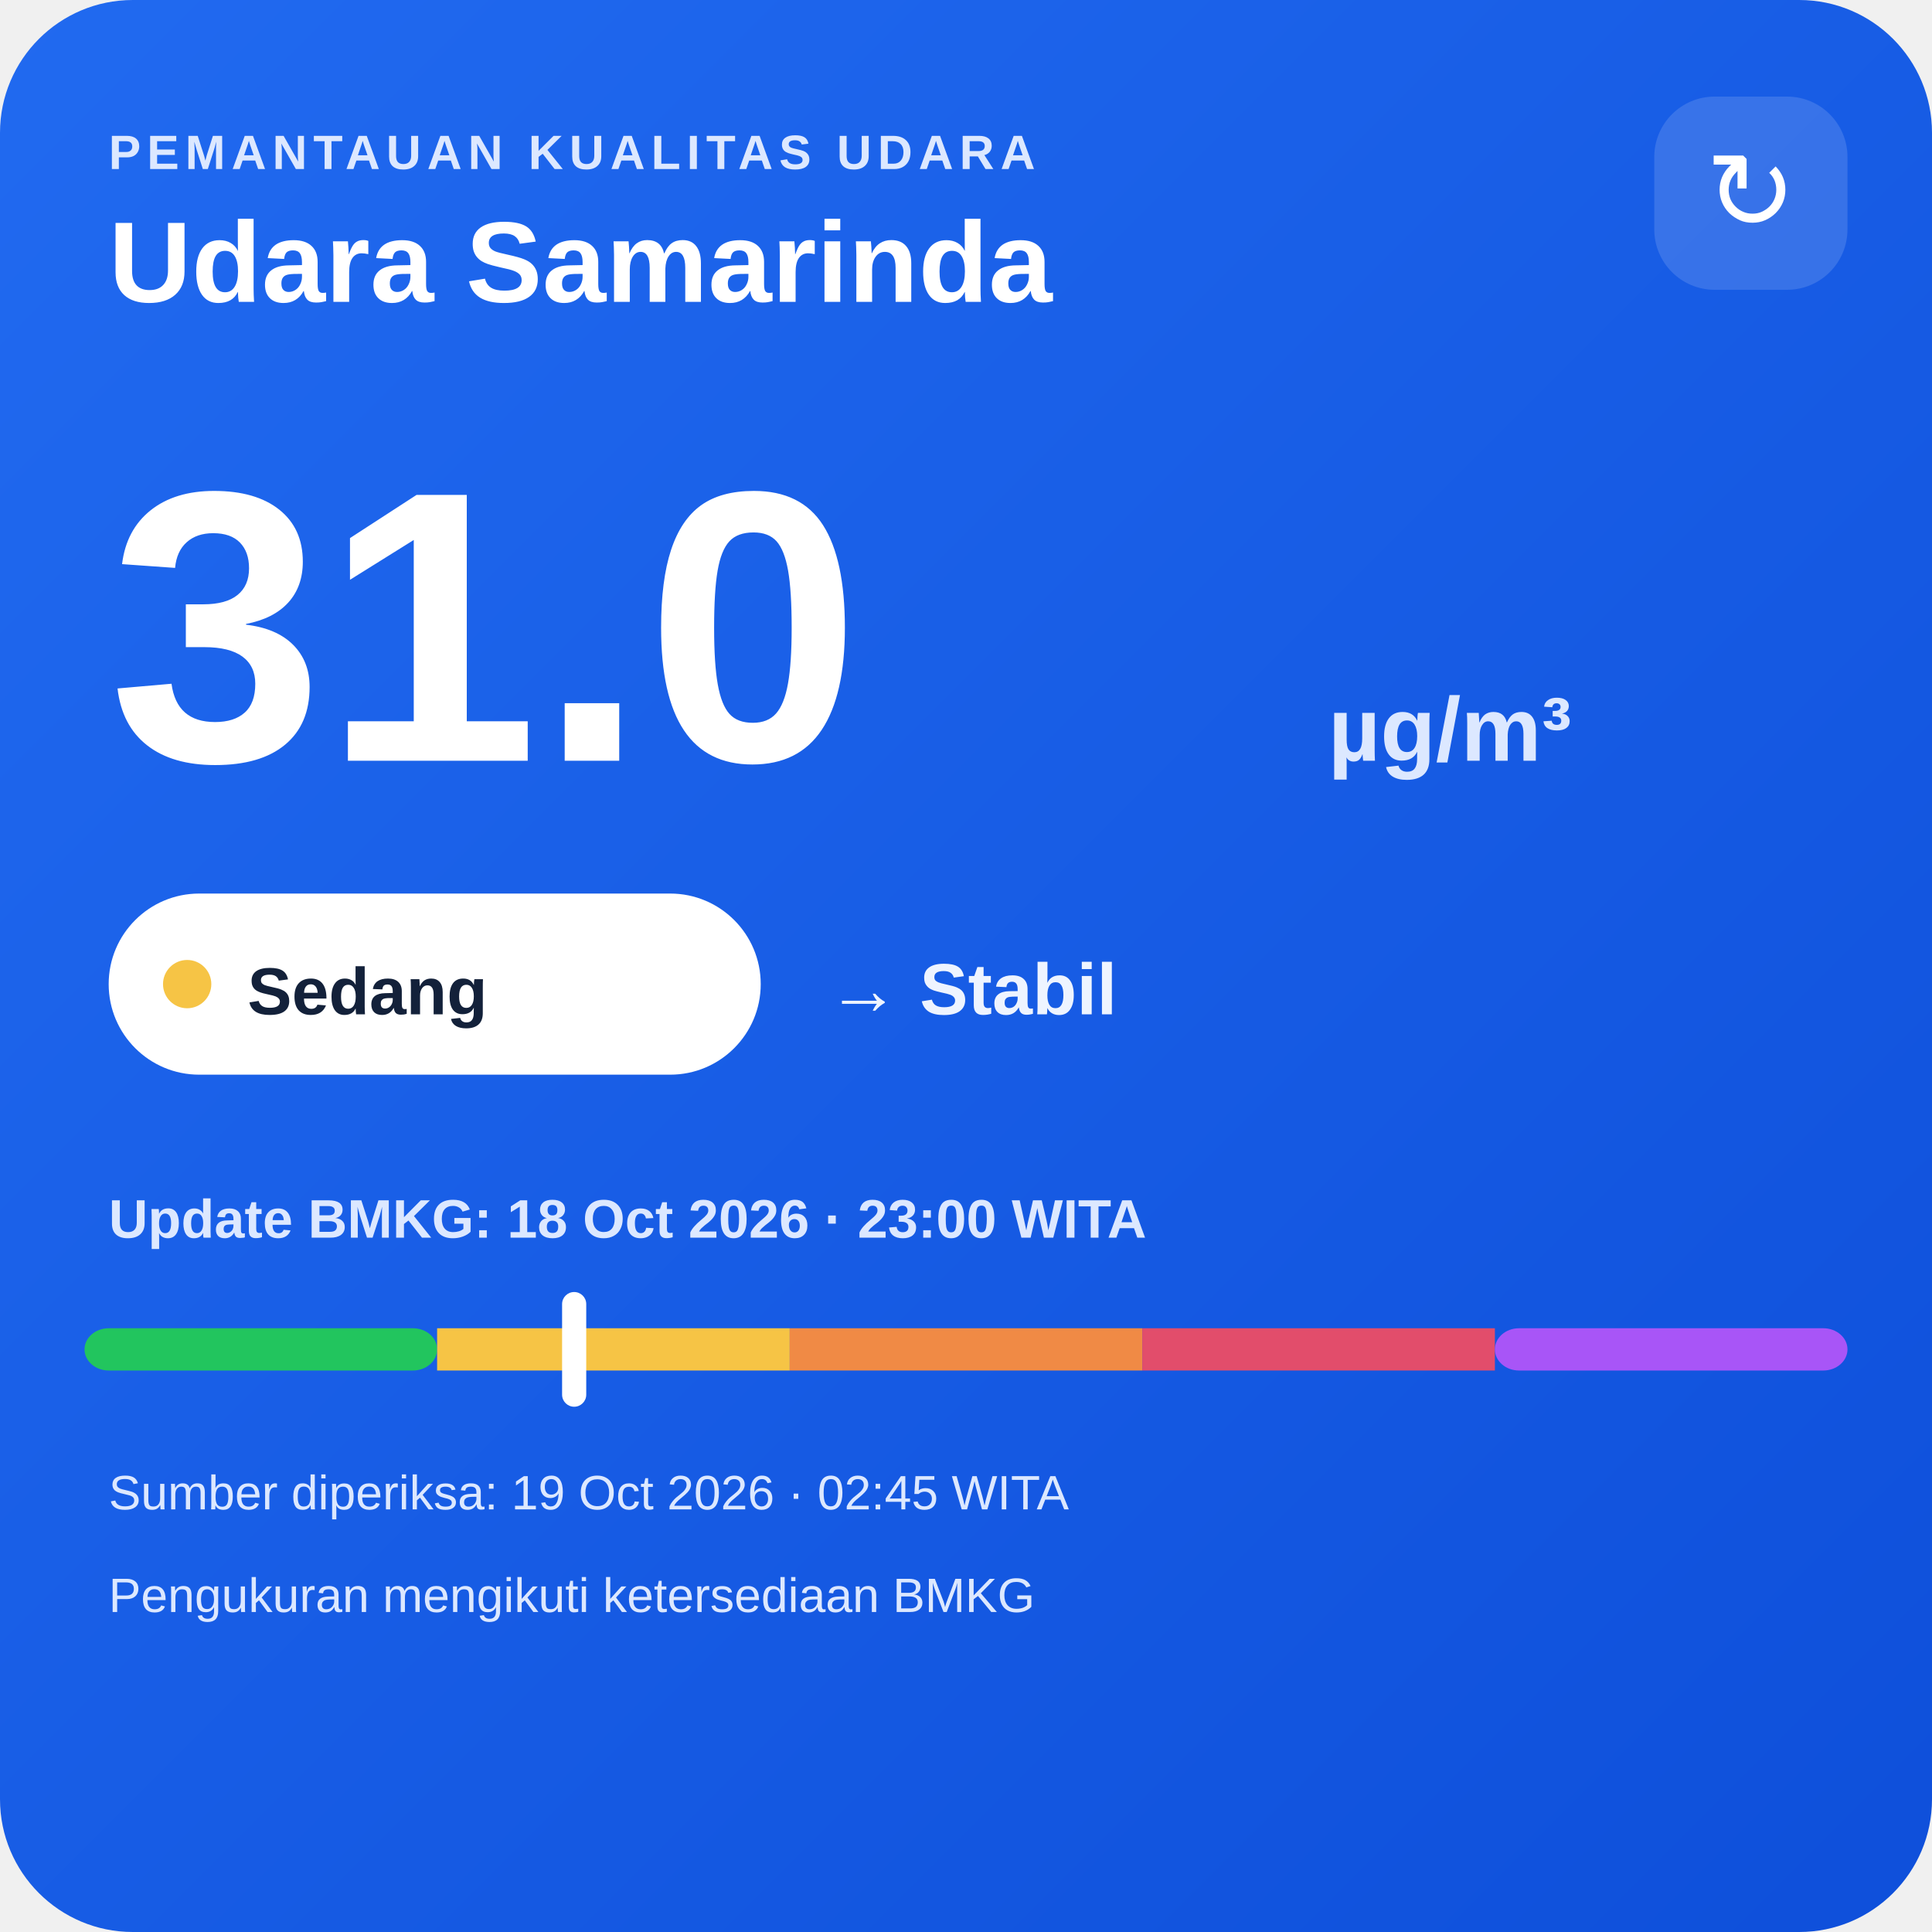
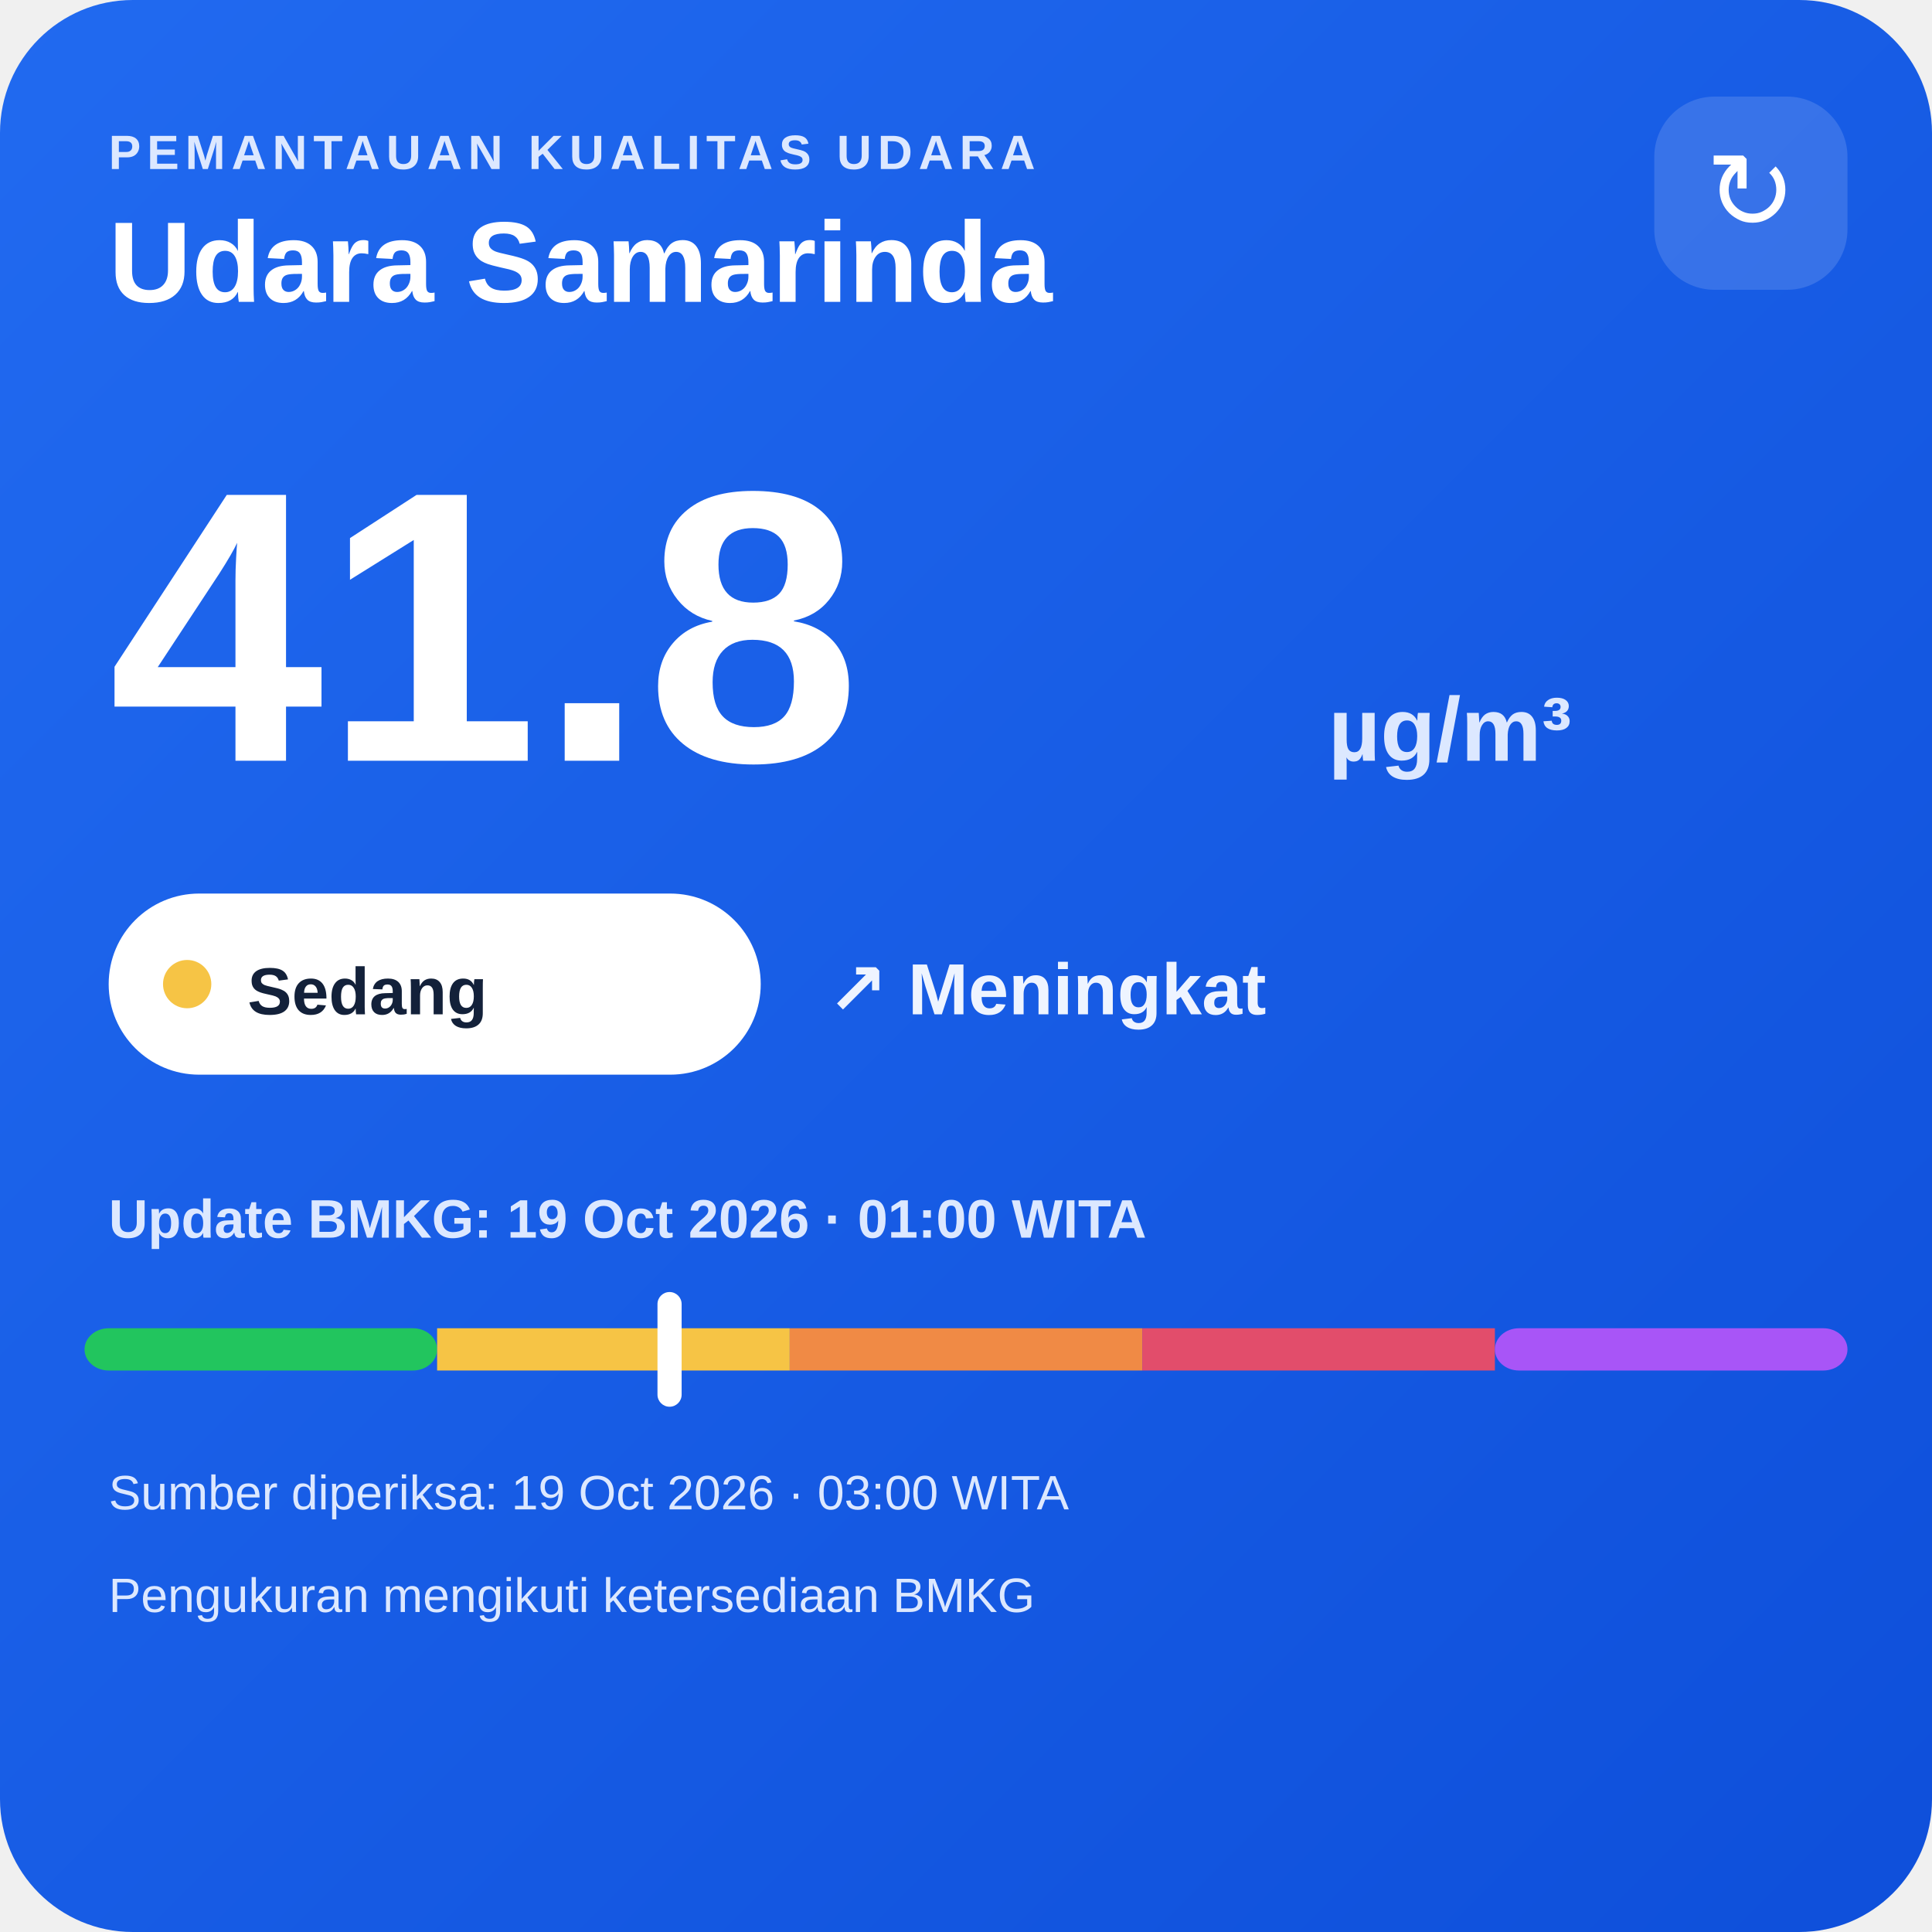
<svg xmlns="http://www.w3.org/2000/svg" width="320" height="320" viewBox="0 0 320 320">
  <defs>
    <linearGradient id="bg" x1="0" y1="0" x2="1" y2="1">
      <stop offset="0" stop-color="#216af0" />
      <stop offset="1" stop-color="#0e4fda" />
    </linearGradient>
  </defs>
  <rect width="320" height="320" rx="22" fill="url(#bg)" />
  <text x="18" y="28" fill="#dce8ff" font-family="Arial,sans-serif" font-size="8" font-weight="700" letter-spacing="1">PEMANTAUAN KUALITAS UDARA</text>
  <text x="18" y="50" fill="#ffffff" font-family="Arial,sans-serif" font-size="19" font-weight="700">Udara Samarinda</text>
  <rect x="274" y="16" width="32" height="32" rx="10" fill="#ffffff" fill-opacity=".14" />
  <text x="290" y="38" text-anchor="middle" fill="#ffffff" font-family="Arial,sans-serif" font-size="18">↻</text>
-   <text x="18" y="126" fill="#ffffff" font-family="Arial,sans-serif" font-size="64" font-weight="800">31.0</text>
+   <text x="18" y="126" fill="#ffffff" font-family="Arial,sans-serif" font-size="64" font-weight="800">41.8</text>
  <text x="220" y="126" fill="#dce8ff" font-family="Arial,sans-serif" font-size="15" font-weight="700">µg/m³</text>
  <rect x="18" y="148" width="108" height="30" rx="15" fill="#ffffff" />
  <circle cx="31" cy="163" r="4" fill="#f6c445" />
  <text x="41" y="168" fill="#13213a" font-family="Arial,sans-serif" font-size="11" font-weight="700">Sedang</text>
-   <text x="137" y="168" fill="#eef4ff" font-family="Arial,sans-serif" font-size="12" font-weight="700">→ Stabil</text>
-   <text x="18" y="205" fill="#dce8ff" font-family="Arial,sans-serif" font-size="9" font-weight="700">Update BMKG: 18 Oct 2026 · 23:00 WITA</text>
+   <text x="137" y="168" fill="#eef4ff" font-family="Arial,sans-serif" font-size="12" font-weight="700">↗ Meningkat</text>
+   <text x="18" y="205" fill="#dce8ff" font-family="Arial,sans-serif" font-size="9" font-weight="700">Update BMKG: 19 Oct 2026 · 01:00 WITA</text>
  <rect x="14" y="220" width="58.4" height="7" rx="4" fill="#22c55e" />
  <rect x="72.4" y="220" width="58.4" height="7" fill="#f6c445" />
  <rect x="130.8" y="220" width="58.4" height="7" fill="#f08a45" />
  <rect x="189.2" y="220" width="58.4" height="7" fill="#e24d6b" />
  <rect x="247.6" y="220" width="58.4" height="7" rx="4" fill="#a855f7" />
-   <rect x="93.1" y="214" width="4" height="19" rx="2" fill="#ffffff" />
-   <text x="18" y="250" fill="#dce8ff" font-family="Arial,sans-serif" font-size="8">Sumber diperiksa: 19 Oct 2026 · 02:45 WITA</text>
+   <rect x="108.9" y="214" width="4" height="19" rx="2" fill="#ffffff" />
+   <text x="18" y="250" fill="#dce8ff" font-family="Arial,sans-serif" font-size="8">Sumber diperiksa: 19 Oct 2026 · 03:00 WITA</text>
  <text x="18" y="267" fill="#dce8ff" font-family="Arial,sans-serif" font-size="8">Pengukuran mengikuti ketersediaan BMKG</text>
</svg>
